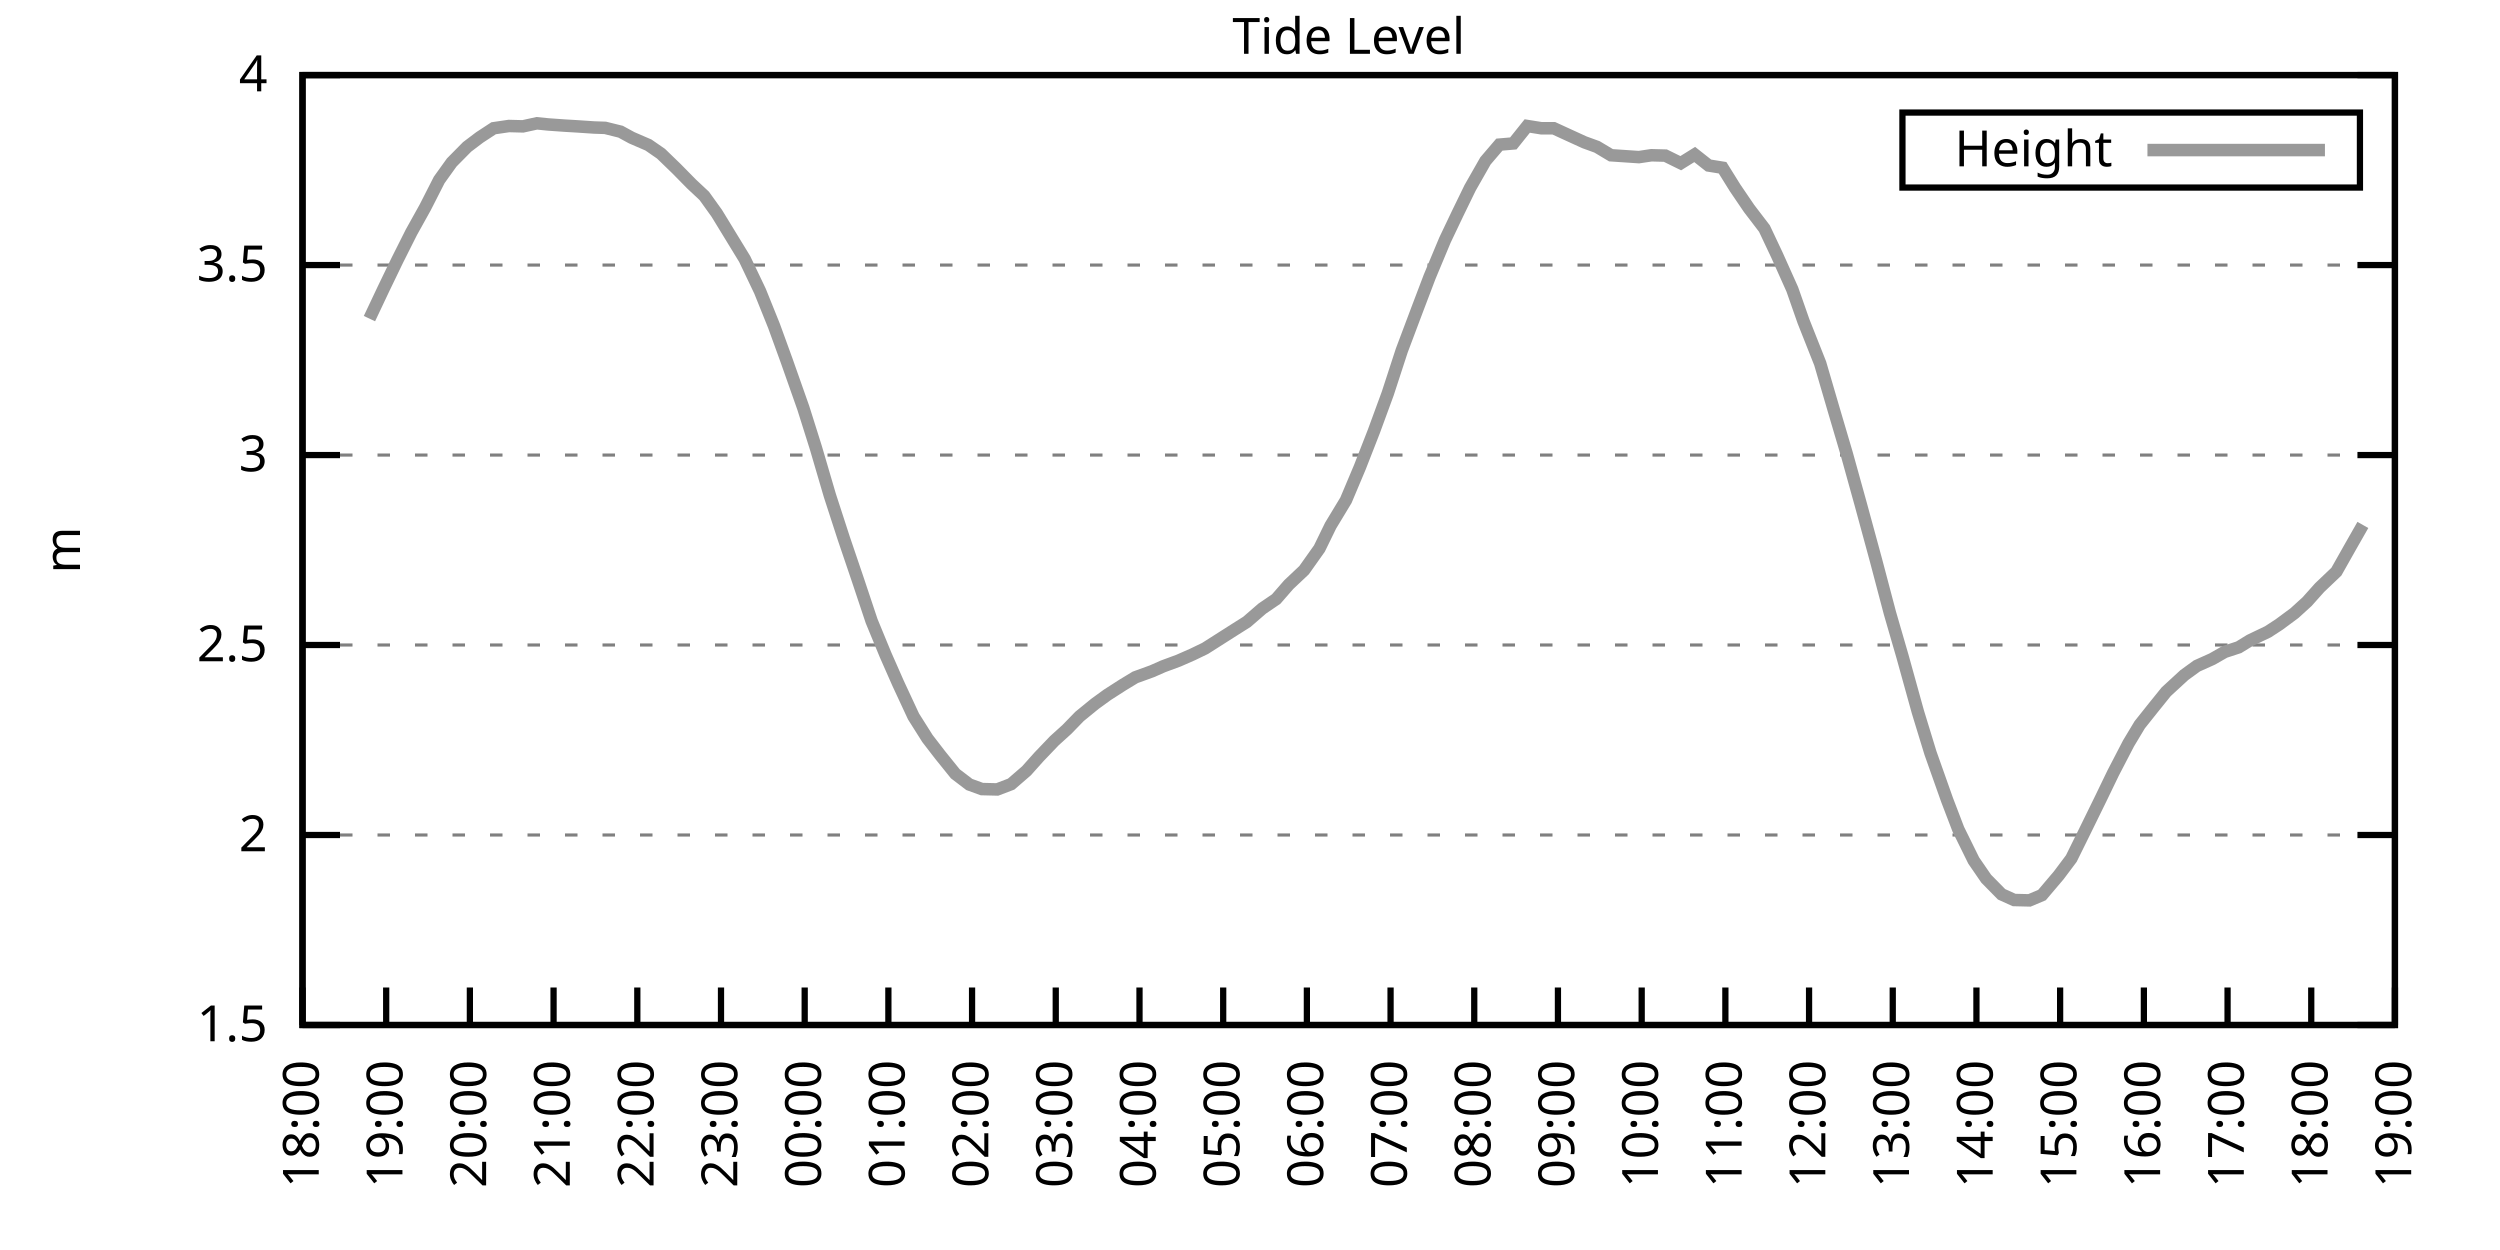
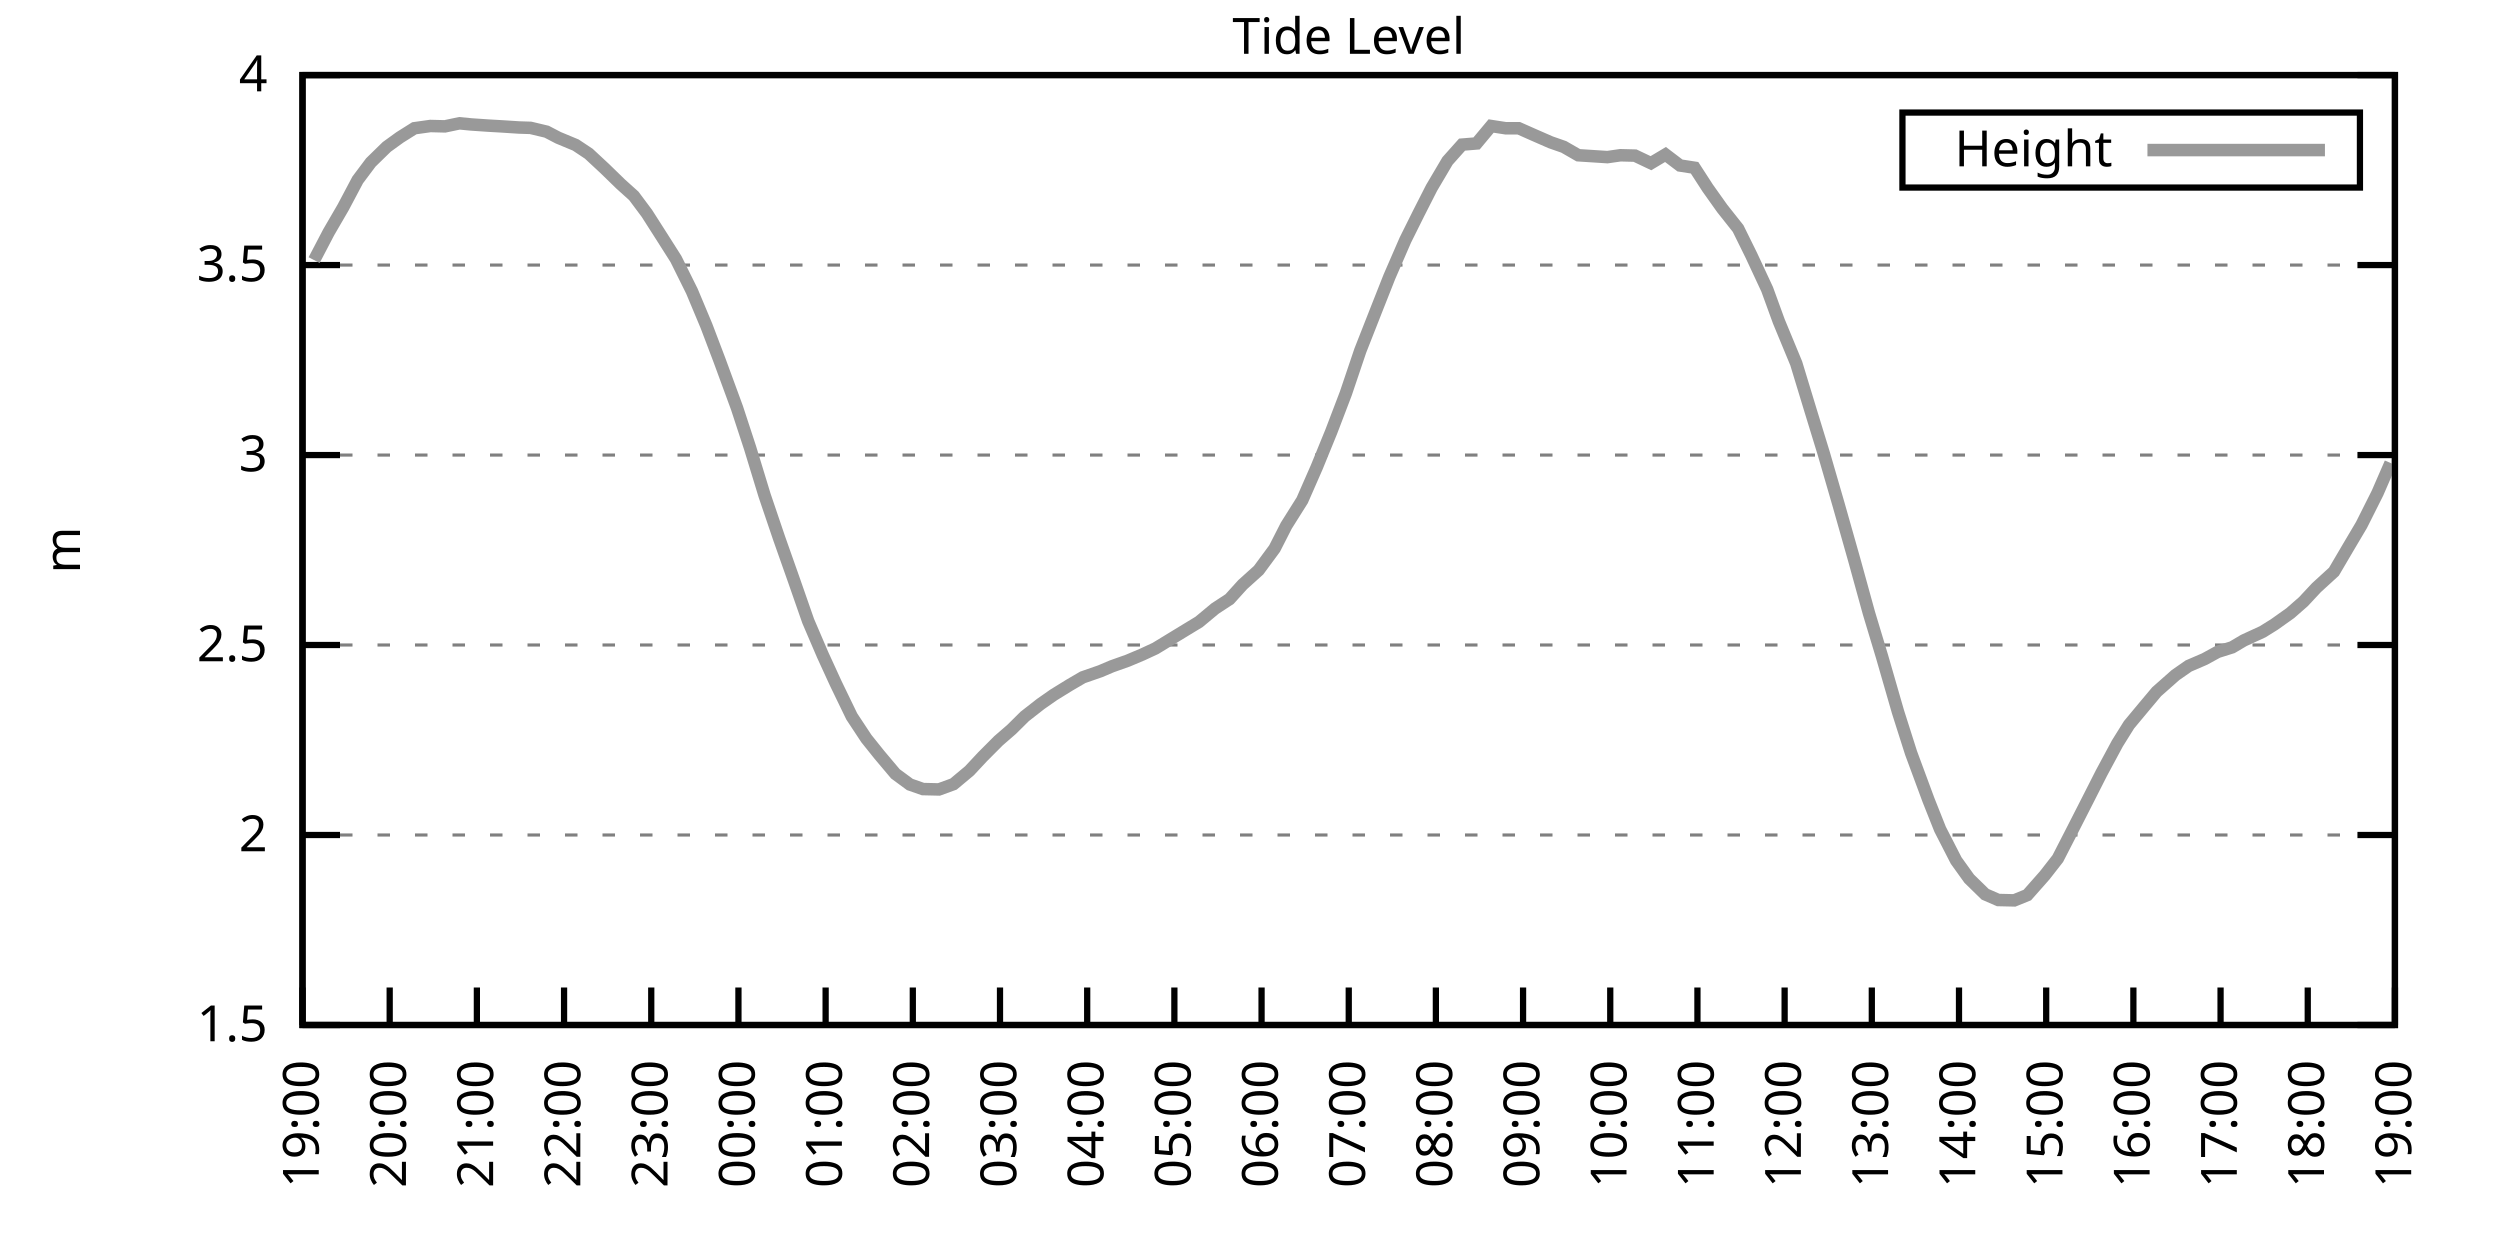
<svg xmlns="http://www.w3.org/2000/svg" xmlns:xlink="http://www.w3.org/1999/xlink" width="400" height="200" viewBox="0 0 400 200">
  <g id="gnuplot_canvas">
    <rect x="0" y="0" width="400" height="200" fill="none" />
    <defs>
      <circle id="gpDot" r="0.5" stroke-width="0.5" stroke="currentColor" />
      <path id="gpPt0" stroke-width="0.333" stroke="currentColor" d="M-1,0 h2 M0,-1 v2" />
      <path id="gpPt1" stroke-width="0.333" stroke="currentColor" d="M-1,-1 L1,1 M1,-1 L-1,1" />
      <path id="gpPt2" stroke-width="0.333" stroke="currentColor" d="M-1,0 L1,0 M0,-1 L0,1 M-1,-1 L1,1 M-1,1 L1,-1" />
      <rect id="gpPt3" stroke-width="0.333" stroke="currentColor" x="-1" y="-1" width="2" height="2" />
      <rect id="gpPt4" stroke-width="0.333" stroke="currentColor" fill="currentColor" x="-1" y="-1" width="2" height="2" />
      <circle id="gpPt5" stroke-width="0.333" stroke="currentColor" cx="0" cy="0" r="1" />
      <use xlink:href="#gpPt5" id="gpPt6" fill="currentColor" stroke="none" />
      <path id="gpPt7" stroke-width="0.333" stroke="currentColor" d="M0,-1.33 L-1.33,0.67 L1.33,0.67 z" />
      <use xlink:href="#gpPt7" id="gpPt8" fill="currentColor" stroke="none" />
      <use xlink:href="#gpPt7" id="gpPt9" stroke="currentColor" transform="rotate(180)" />
      <use xlink:href="#gpPt9" id="gpPt10" fill="currentColor" stroke="none" />
      <use xlink:href="#gpPt3" id="gpPt11" stroke="currentColor" transform="rotate(45)" />
      <use xlink:href="#gpPt11" id="gpPt12" fill="currentColor" stroke="none" />
      <path id="gpPt13" stroke-width="0.333" stroke="currentColor" d="M0,1.330 L1.265,0.411 L0.782,-1.067 L-0.782,-1.076 L-1.265,0.411 z" />
      <use xlink:href="#gpPt13" id="gpPt14" fill="currentColor" stroke="none" />
      <filter id="textbox" filterUnits="objectBoundingBox" x="0" y="0" height="1" width="1">
        <feFlood flood-color="white" flood-opacity="1" result="bgnd" />
        <feComposite in="SourceGraphic" in2="bgnd" operator="atop" />
      </filter>
      <filter id="greybox" filterUnits="objectBoundingBox" x="0" y="0" height="1" width="1">
        <feFlood flood-color="lightgrey" flood-opacity="1" result="grey" />
        <feComposite in="SourceGraphic" in2="grey" operator="atop" />
      </filter>
    </defs>
    <g fill="none" color="white" stroke="currentColor" stroke-width="1.00" stroke-linecap="butt" stroke-linejoin="miter">
</g>
    <g fill="none" color="black" stroke="currentColor" stroke-width="1.00" stroke-linecap="butt" stroke-linejoin="miter">
      <g stroke="none" shape-rendering="crispEdges">
        <polygon fill="rgb(255, 255, 255)" points="48.40,164.00 383.18,164.00 383.18,12.02 48.40,12.02 " />
      </g>
    </g>
    <g fill="none" color="black" stroke="currentColor" stroke-width="1.00" stroke-linecap="butt" stroke-linejoin="miter">
</g>
    <g fill="none" color="black" stroke="black" stroke-width="0.50" stroke-linecap="butt" stroke-linejoin="miter">
</g>
    <g fill="none" color="gray" stroke="currentColor" stroke-width="0.50" stroke-linecap="butt" stroke-linejoin="miter">
      <path stroke="gray" stroke-dasharray="2,4" class="gridline" d="M48.40,164.00 L383.19,164.00  " />
    </g>
    <g fill="none" color="gray" stroke="gray" stroke-width="1.00" stroke-linecap="butt" stroke-linejoin="miter">
</g>
    <g fill="none" color="black" stroke="currentColor" stroke-width="1.00" stroke-linecap="butt" stroke-linejoin="miter">
      <path stroke="black" d="M48.40,164.00 L54.40,164.00 M383.19,164.00 L377.19,164.00  " />
      <g transform="translate(42.80,166.60)" stroke="none" fill="black" font-family="Sans" font-size="8.00" text-anchor="end">
        <text>
          <tspan font-family="Sans"> 1.5</tspan>
        </text>
      </g>
    </g>
    <g fill="none" color="black" stroke="currentColor" stroke-width="1.00" stroke-linecap="butt" stroke-linejoin="miter">
</g>
    <g fill="none" color="black" stroke="black" stroke-width="0.50" stroke-linecap="butt" stroke-linejoin="miter">
</g>
    <g fill="none" color="gray" stroke="currentColor" stroke-width="0.50" stroke-linecap="butt" stroke-linejoin="miter">
      <path stroke="gray" stroke-dasharray="2,4" class="gridline" d="M48.40,133.60 L383.19,133.60  " />
    </g>
    <g fill="none" color="gray" stroke="gray" stroke-width="1.00" stroke-linecap="butt" stroke-linejoin="miter">
</g>
    <g fill="none" color="black" stroke="currentColor" stroke-width="1.00" stroke-linecap="butt" stroke-linejoin="miter">
      <path stroke="black" d="M48.40,133.60 L54.40,133.60 M383.19,133.60 L377.19,133.60  " />
      <g transform="translate(42.80,136.20)" stroke="none" fill="black" font-family="Sans" font-size="8.00" text-anchor="end">
        <text>
          <tspan font-family="Sans"> 2</tspan>
        </text>
      </g>
    </g>
    <g fill="none" color="black" stroke="currentColor" stroke-width="1.00" stroke-linecap="butt" stroke-linejoin="miter">
</g>
    <g fill="none" color="black" stroke="black" stroke-width="0.50" stroke-linecap="butt" stroke-linejoin="miter">
</g>
    <g fill="none" color="gray" stroke="currentColor" stroke-width="0.50" stroke-linecap="butt" stroke-linejoin="miter">
      <path stroke="gray" stroke-dasharray="2,4" class="gridline" d="M48.40,103.20 L383.19,103.20  " />
    </g>
    <g fill="none" color="gray" stroke="gray" stroke-width="1.00" stroke-linecap="butt" stroke-linejoin="miter">
</g>
    <g fill="none" color="black" stroke="currentColor" stroke-width="1.00" stroke-linecap="butt" stroke-linejoin="miter">
      <path stroke="black" d="M48.40,103.20 L54.40,103.20 M383.19,103.20 L377.19,103.20  " />
      <g transform="translate(42.80,105.80)" stroke="none" fill="black" font-family="Sans" font-size="8.00" text-anchor="end">
        <text>
          <tspan font-family="Sans"> 2.5</tspan>
        </text>
      </g>
    </g>
    <g fill="none" color="black" stroke="currentColor" stroke-width="1.00" stroke-linecap="butt" stroke-linejoin="miter">
</g>
    <g fill="none" color="black" stroke="black" stroke-width="0.50" stroke-linecap="butt" stroke-linejoin="miter">
</g>
    <g fill="none" color="gray" stroke="currentColor" stroke-width="0.50" stroke-linecap="butt" stroke-linejoin="miter">
      <path stroke="gray" stroke-dasharray="2,4" class="gridline" d="M48.40,72.81 L383.19,72.81  " />
    </g>
    <g fill="none" color="gray" stroke="gray" stroke-width="1.00" stroke-linecap="butt" stroke-linejoin="miter">
</g>
    <g fill="none" color="black" stroke="currentColor" stroke-width="1.00" stroke-linecap="butt" stroke-linejoin="miter">
      <path stroke="black" d="M48.40,72.81 L54.40,72.81 M383.19,72.81 L377.19,72.81  " />
      <g transform="translate(42.80,75.41)" stroke="none" fill="black" font-family="Sans" font-size="8.00" text-anchor="end">
        <text>
          <tspan font-family="Sans"> 3</tspan>
        </text>
      </g>
    </g>
    <g fill="none" color="black" stroke="currentColor" stroke-width="1.00" stroke-linecap="butt" stroke-linejoin="miter">
</g>
    <g fill="none" color="black" stroke="black" stroke-width="0.50" stroke-linecap="butt" stroke-linejoin="miter">
</g>
    <g fill="none" color="gray" stroke="currentColor" stroke-width="0.50" stroke-linecap="butt" stroke-linejoin="miter">
      <path stroke="gray" stroke-dasharray="2,4" class="gridline" d="M48.40,42.41 L383.19,42.41  " />
    </g>
    <g fill="none" color="gray" stroke="gray" stroke-width="1.00" stroke-linecap="butt" stroke-linejoin="miter">
</g>
    <g fill="none" color="black" stroke="currentColor" stroke-width="1.00" stroke-linecap="butt" stroke-linejoin="miter">
      <path stroke="black" d="M48.40,42.41 L54.40,42.41 M383.19,42.41 L377.19,42.41  " />
      <g transform="translate(42.80,45.01)" stroke="none" fill="black" font-family="Sans" font-size="8.00" text-anchor="end">
        <text>
          <tspan font-family="Sans"> 3.5</tspan>
        </text>
      </g>
    </g>
    <g fill="none" color="black" stroke="currentColor" stroke-width="1.00" stroke-linecap="butt" stroke-linejoin="miter">
</g>
    <g fill="none" color="black" stroke="black" stroke-width="0.50" stroke-linecap="butt" stroke-linejoin="miter">
</g>
    <g fill="none" color="gray" stroke="currentColor" stroke-width="0.50" stroke-linecap="butt" stroke-linejoin="miter">
      <path stroke="gray" stroke-dasharray="2,4" class="gridline" d="M48.40,12.01 L383.19,12.01  " />
    </g>
    <g fill="none" color="gray" stroke="gray" stroke-width="1.00" stroke-linecap="butt" stroke-linejoin="miter">
</g>
    <g fill="none" color="black" stroke="currentColor" stroke-width="1.00" stroke-linecap="butt" stroke-linejoin="miter">
      <path stroke="black" d="M48.40,12.01 L54.40,12.01 M383.19,12.01 L377.19,12.01  " />
      <g transform="translate(42.80,14.61)" stroke="none" fill="black" font-family="Sans" font-size="8.00" text-anchor="end">
        <text>
          <tspan font-family="Sans"> 4</tspan>
        </text>
      </g>
    </g>
    <g fill="none" color="black" stroke="currentColor" stroke-width="1.00" stroke-linecap="butt" stroke-linejoin="miter">
      <path stroke="black" d="M48.40,164.00 L48.40,158.00  " />
      <g transform="translate(51.00,169.60) rotate(270.00)" stroke="none" fill="black" font-family="Sans" font-size="8.00" text-anchor="end">
        <text>
-           <tspan font-family="Sans">18:00</tspan>
-         </text>
-       </g>
-     </g>
-     <g fill="none" color="black" stroke="currentColor" stroke-width="1.00" stroke-linecap="butt" stroke-linejoin="miter">
-       <path stroke="black" d="M61.79,164.00 L61.79,158.00  " />
-       <g transform="translate(64.39,169.60) rotate(270.00)" stroke="none" fill="black" font-family="Sans" font-size="8.00" text-anchor="end">
-         <text>
          <tspan font-family="Sans">19:00</tspan>
        </text>
      </g>
    </g>
    <g fill="none" color="black" stroke="currentColor" stroke-width="1.00" stroke-linecap="butt" stroke-linejoin="miter">
-       <path stroke="black" d="M75.18,164.00 L75.18,158.00  " />
-       <g transform="translate(77.78,169.60) rotate(270.00)" stroke="none" fill="black" font-family="Sans" font-size="8.00" text-anchor="end">
+       <path stroke="black" d="M62.35,164.00 L62.35,158.00  " />
+       <g transform="translate(64.95,169.60) rotate(270.00)" stroke="none" fill="black" font-family="Sans" font-size="8.00" text-anchor="end">
        <text>
          <tspan font-family="Sans">20:00</tspan>
        </text>
      </g>
    </g>
    <g fill="none" color="black" stroke="currentColor" stroke-width="1.00" stroke-linecap="butt" stroke-linejoin="miter">
-       <path stroke="black" d="M88.57,164.00 L88.57,158.00  " />
-       <g transform="translate(91.17,169.60) rotate(270.00)" stroke="none" fill="black" font-family="Sans" font-size="8.00" text-anchor="end">
+       <path stroke="black" d="M76.30,164.00 L76.30,158.00  " />
+       <g transform="translate(78.90,169.60) rotate(270.00)" stroke="none" fill="black" font-family="Sans" font-size="8.00" text-anchor="end">
        <text>
          <tspan font-family="Sans">21:00</tspan>
        </text>
      </g>
    </g>
    <g fill="none" color="black" stroke="currentColor" stroke-width="1.00" stroke-linecap="butt" stroke-linejoin="miter">
-       <path stroke="black" d="M101.97,164.00 L101.97,158.00  " />
-       <g transform="translate(104.57,169.60) rotate(270.00)" stroke="none" fill="black" font-family="Sans" font-size="8.00" text-anchor="end">
+       <path stroke="black" d="M90.25,164.00 L90.25,158.00  " />
+       <g transform="translate(92.85,169.60) rotate(270.00)" stroke="none" fill="black" font-family="Sans" font-size="8.00" text-anchor="end">
        <text>
          <tspan font-family="Sans">22:00</tspan>
        </text>
      </g>
    </g>
    <g fill="none" color="black" stroke="currentColor" stroke-width="1.00" stroke-linecap="butt" stroke-linejoin="miter">
-       <path stroke="black" d="M115.36,164.00 L115.36,158.00  " />
-       <g transform="translate(117.96,169.60) rotate(270.00)" stroke="none" fill="black" font-family="Sans" font-size="8.00" text-anchor="end">
+       <path stroke="black" d="M104.20,164.00 L104.20,158.00  " />
+       <g transform="translate(106.80,169.60) rotate(270.00)" stroke="none" fill="black" font-family="Sans" font-size="8.00" text-anchor="end">
        <text>
          <tspan font-family="Sans">23:00</tspan>
        </text>
      </g>
    </g>
    <g fill="none" color="black" stroke="currentColor" stroke-width="1.00" stroke-linecap="butt" stroke-linejoin="miter">
-       <path stroke="black" d="M128.75,164.00 L128.75,158.00  " />
-       <g transform="translate(131.35,169.60) rotate(270.00)" stroke="none" fill="black" font-family="Sans" font-size="8.00" text-anchor="end">
+       <path stroke="black" d="M118.15,164.00 L118.15,158.00  " />
+       <g transform="translate(120.75,169.60) rotate(270.00)" stroke="none" fill="black" font-family="Sans" font-size="8.00" text-anchor="end">
        <text>
          <tspan font-family="Sans">00:00</tspan>
        </text>
      </g>
    </g>
    <g fill="none" color="black" stroke="currentColor" stroke-width="1.00" stroke-linecap="butt" stroke-linejoin="miter">
-       <path stroke="black" d="M142.14,164.00 L142.14,158.00  " />
-       <g transform="translate(144.74,169.60) rotate(270.00)" stroke="none" fill="black" font-family="Sans" font-size="8.00" text-anchor="end">
+       <path stroke="black" d="M132.10,164.00 L132.10,158.00  " />
+       <g transform="translate(134.70,169.60) rotate(270.00)" stroke="none" fill="black" font-family="Sans" font-size="8.00" text-anchor="end">
        <text>
          <tspan font-family="Sans">01:00</tspan>
        </text>
      </g>
    </g>
    <g fill="none" color="black" stroke="currentColor" stroke-width="1.00" stroke-linecap="butt" stroke-linejoin="miter">
-       <path stroke="black" d="M155.53,164.00 L155.53,158.00  " />
-       <g transform="translate(158.13,169.60) rotate(270.00)" stroke="none" fill="black" font-family="Sans" font-size="8.00" text-anchor="end">
+       <path stroke="black" d="M146.05,164.00 L146.05,158.00  " />
+       <g transform="translate(148.65,169.60) rotate(270.00)" stroke="none" fill="black" font-family="Sans" font-size="8.00" text-anchor="end">
        <text>
          <tspan font-family="Sans">02:00</tspan>
        </text>
      </g>
    </g>
    <g fill="none" color="black" stroke="currentColor" stroke-width="1.00" stroke-linecap="butt" stroke-linejoin="miter">
-       <path stroke="black" d="M168.92,164.00 L168.92,158.00  " />
-       <g transform="translate(171.52,169.60) rotate(270.00)" stroke="none" fill="black" font-family="Sans" font-size="8.00" text-anchor="end">
+       <path stroke="black" d="M160.00,164.00 L160.00,158.00  " />
+       <g transform="translate(162.60,169.60) rotate(270.00)" stroke="none" fill="black" font-family="Sans" font-size="8.00" text-anchor="end">
        <text>
          <tspan font-family="Sans">03:00</tspan>
        </text>
      </g>
    </g>
    <g fill="none" color="black" stroke="currentColor" stroke-width="1.00" stroke-linecap="butt" stroke-linejoin="miter">
-       <path stroke="black" d="M182.32,164.00 L182.32,158.00  " />
-       <g transform="translate(184.92,169.60) rotate(270.00)" stroke="none" fill="black" font-family="Sans" font-size="8.00" text-anchor="end">
+       <path stroke="black" d="M173.95,164.00 L173.95,158.00  " />
+       <g transform="translate(176.55,169.60) rotate(270.00)" stroke="none" fill="black" font-family="Sans" font-size="8.00" text-anchor="end">
        <text>
          <tspan font-family="Sans">04:00</tspan>
        </text>
      </g>
    </g>
    <g fill="none" color="black" stroke="currentColor" stroke-width="1.00" stroke-linecap="butt" stroke-linejoin="miter">
-       <path stroke="black" d="M195.71,164.00 L195.71,158.00  " />
-       <g transform="translate(198.31,169.60) rotate(270.00)" stroke="none" fill="black" font-family="Sans" font-size="8.00" text-anchor="end">
+       <path stroke="black" d="M187.90,164.00 L187.90,158.00  " />
+       <g transform="translate(190.50,169.60) rotate(270.00)" stroke="none" fill="black" font-family="Sans" font-size="8.00" text-anchor="end">
        <text>
          <tspan font-family="Sans">05:00</tspan>
        </text>
      </g>
    </g>
    <g fill="none" color="black" stroke="currentColor" stroke-width="1.00" stroke-linecap="butt" stroke-linejoin="miter">
-       <path stroke="black" d="M209.10,164.00 L209.10,158.00  " />
-       <g transform="translate(211.70,169.60) rotate(270.00)" stroke="none" fill="black" font-family="Sans" font-size="8.00" text-anchor="end">
+       <path stroke="black" d="M201.85,164.00 L201.85,158.00  " />
+       <g transform="translate(204.45,169.60) rotate(270.00)" stroke="none" fill="black" font-family="Sans" font-size="8.00" text-anchor="end">
        <text>
          <tspan font-family="Sans">06:00</tspan>
        </text>
      </g>
    </g>
    <g fill="none" color="black" stroke="currentColor" stroke-width="1.00" stroke-linecap="butt" stroke-linejoin="miter">
-       <path stroke="black" d="M222.49,164.00 L222.49,158.00  " />
-       <g transform="translate(225.09,169.60) rotate(270.00)" stroke="none" fill="black" font-family="Sans" font-size="8.00" text-anchor="end">
+       <path stroke="black" d="M215.80,164.00 L215.80,158.00  " />
+       <g transform="translate(218.40,169.60) rotate(270.00)" stroke="none" fill="black" font-family="Sans" font-size="8.00" text-anchor="end">
        <text>
          <tspan font-family="Sans">07:00</tspan>
        </text>
      </g>
    </g>
    <g fill="none" color="black" stroke="currentColor" stroke-width="1.00" stroke-linecap="butt" stroke-linejoin="miter">
-       <path stroke="black" d="M235.88,164.00 L235.88,158.00  " />
-       <g transform="translate(238.48,169.60) rotate(270.00)" stroke="none" fill="black" font-family="Sans" font-size="8.00" text-anchor="end">
+       <path stroke="black" d="M229.74,164.00 L229.74,158.00  " />
+       <g transform="translate(232.34,169.60) rotate(270.00)" stroke="none" fill="black" font-family="Sans" font-size="8.00" text-anchor="end">
        <text>
          <tspan font-family="Sans">08:00</tspan>
        </text>
      </g>
    </g>
    <g fill="none" color="black" stroke="currentColor" stroke-width="1.00" stroke-linecap="butt" stroke-linejoin="miter">
-       <path stroke="black" d="M249.27,164.00 L249.27,158.00  " />
-       <g transform="translate(251.87,169.60) rotate(270.00)" stroke="none" fill="black" font-family="Sans" font-size="8.00" text-anchor="end">
+       <path stroke="black" d="M243.69,164.00 L243.69,158.00  " />
+       <g transform="translate(246.29,169.60) rotate(270.00)" stroke="none" fill="black" font-family="Sans" font-size="8.00" text-anchor="end">
        <text>
          <tspan font-family="Sans">09:00</tspan>
        </text>
      </g>
    </g>
    <g fill="none" color="black" stroke="currentColor" stroke-width="1.00" stroke-linecap="butt" stroke-linejoin="miter">
-       <path stroke="black" d="M262.67,164.00 L262.67,158.00  " />
-       <g transform="translate(265.27,169.60) rotate(270.00)" stroke="none" fill="black" font-family="Sans" font-size="8.00" text-anchor="end">
+       <path stroke="black" d="M257.64,164.00 L257.64,158.00  " />
+       <g transform="translate(260.24,169.60) rotate(270.00)" stroke="none" fill="black" font-family="Sans" font-size="8.00" text-anchor="end">
        <text>
          <tspan font-family="Sans">10:00</tspan>
        </text>
      </g>
    </g>
    <g fill="none" color="black" stroke="currentColor" stroke-width="1.00" stroke-linecap="butt" stroke-linejoin="miter">
-       <path stroke="black" d="M276.06,164.00 L276.06,158.00  " />
-       <g transform="translate(278.66,169.60) rotate(270.00)" stroke="none" fill="black" font-family="Sans" font-size="8.00" text-anchor="end">
+       <path stroke="black" d="M271.59,164.00 L271.59,158.00  " />
+       <g transform="translate(274.19,169.60) rotate(270.00)" stroke="none" fill="black" font-family="Sans" font-size="8.00" text-anchor="end">
        <text>
          <tspan font-family="Sans">11:00</tspan>
        </text>
      </g>
    </g>
    <g fill="none" color="black" stroke="currentColor" stroke-width="1.00" stroke-linecap="butt" stroke-linejoin="miter">
-       <path stroke="black" d="M289.45,164.00 L289.45,158.00  " />
-       <g transform="translate(292.05,169.60) rotate(270.00)" stroke="none" fill="black" font-family="Sans" font-size="8.00" text-anchor="end">
+       <path stroke="black" d="M285.54,164.00 L285.54,158.00  " />
+       <g transform="translate(288.14,169.60) rotate(270.00)" stroke="none" fill="black" font-family="Sans" font-size="8.00" text-anchor="end">
        <text>
          <tspan font-family="Sans">12:00</tspan>
        </text>
      </g>
    </g>
    <g fill="none" color="black" stroke="currentColor" stroke-width="1.00" stroke-linecap="butt" stroke-linejoin="miter">
-       <path stroke="black" d="M302.84,164.00 L302.84,158.00  " />
-       <g transform="translate(305.44,169.60) rotate(270.00)" stroke="none" fill="black" font-family="Sans" font-size="8.00" text-anchor="end">
+       <path stroke="black" d="M299.49,164.00 L299.49,158.00  " />
+       <g transform="translate(302.09,169.60) rotate(270.00)" stroke="none" fill="black" font-family="Sans" font-size="8.00" text-anchor="end">
        <text>
          <tspan font-family="Sans">13:00</tspan>
        </text>
      </g>
    </g>
    <g fill="none" color="black" stroke="currentColor" stroke-width="1.00" stroke-linecap="butt" stroke-linejoin="miter">
-       <path stroke="black" d="M316.23,164.00 L316.23,158.00  " />
-       <g transform="translate(318.83,169.60) rotate(270.00)" stroke="none" fill="black" font-family="Sans" font-size="8.00" text-anchor="end">
+       <path stroke="black" d="M313.44,164.00 L313.44,158.00  " />
+       <g transform="translate(316.04,169.60) rotate(270.00)" stroke="none" fill="black" font-family="Sans" font-size="8.00" text-anchor="end">
        <text>
          <tspan font-family="Sans">14:00</tspan>
        </text>
      </g>
    </g>
    <g fill="none" color="black" stroke="currentColor" stroke-width="1.00" stroke-linecap="butt" stroke-linejoin="miter">
-       <path stroke="black" d="M329.62,164.00 L329.62,158.00  " />
-       <g transform="translate(332.22,169.60) rotate(270.00)" stroke="none" fill="black" font-family="Sans" font-size="8.00" text-anchor="end">
+       <path stroke="black" d="M327.39,164.00 L327.39,158.00  " />
+       <g transform="translate(329.99,169.60) rotate(270.00)" stroke="none" fill="black" font-family="Sans" font-size="8.00" text-anchor="end">
        <text>
          <tspan font-family="Sans">15:00</tspan>
        </text>
      </g>
    </g>
    <g fill="none" color="black" stroke="currentColor" stroke-width="1.00" stroke-linecap="butt" stroke-linejoin="miter">
-       <path stroke="black" d="M343.02,164.00 L343.02,158.00  " />
-       <g transform="translate(345.62,169.60) rotate(270.00)" stroke="none" fill="black" font-family="Sans" font-size="8.00" text-anchor="end">
+       <path stroke="black" d="M341.34,164.00 L341.34,158.00  " />
+       <g transform="translate(343.94,169.60) rotate(270.00)" stroke="none" fill="black" font-family="Sans" font-size="8.00" text-anchor="end">
        <text>
          <tspan font-family="Sans">16:00</tspan>
        </text>
      </g>
    </g>
    <g fill="none" color="black" stroke="currentColor" stroke-width="1.00" stroke-linecap="butt" stroke-linejoin="miter">
-       <path stroke="black" d="M356.41,164.00 L356.41,158.00  " />
-       <g transform="translate(359.01,169.60) rotate(270.00)" stroke="none" fill="black" font-family="Sans" font-size="8.00" text-anchor="end">
+       <path stroke="black" d="M355.29,164.00 L355.29,158.00  " />
+       <g transform="translate(357.89,169.60) rotate(270.00)" stroke="none" fill="black" font-family="Sans" font-size="8.00" text-anchor="end">
        <text>
          <tspan font-family="Sans">17:00</tspan>
        </text>
      </g>
    </g>
    <g fill="none" color="black" stroke="currentColor" stroke-width="1.00" stroke-linecap="butt" stroke-linejoin="miter">
-       <path stroke="black" d="M369.80,164.00 L369.80,158.00  " />
-       <g transform="translate(372.40,169.60) rotate(270.00)" stroke="none" fill="black" font-family="Sans" font-size="8.00" text-anchor="end">
+       <path stroke="black" d="M369.24,164.00 L369.24,158.00  " />
+       <g transform="translate(371.84,169.60) rotate(270.00)" stroke="none" fill="black" font-family="Sans" font-size="8.00" text-anchor="end">
        <text>
          <tspan font-family="Sans">18:00</tspan>
        </text>
      </g>
    </g>
    <g fill="none" color="black" stroke="currentColor" stroke-width="1.00" stroke-linecap="butt" stroke-linejoin="miter">
      <path stroke="black" d="M383.19,164.00 L383.19,158.00  " />
      <g transform="translate(385.79,169.60) rotate(270.00)" stroke="none" fill="black" font-family="Sans" font-size="8.00" text-anchor="end">
        <text>
          <tspan font-family="Sans">19:00</tspan>
        </text>
      </g>
    </g>
    <g fill="none" color="black" stroke="currentColor" stroke-width="1.00" stroke-linecap="butt" stroke-linejoin="miter">
</g>
    <g fill="none" color="black" stroke="currentColor" stroke-width="1.00" stroke-linecap="butt" stroke-linejoin="miter">
      <path stroke="black" d="M48.40,12.01 L48.40,164.00 L383.19,164.00 L383.19,12.01 L48.40,12.01 Z  " />
    </g>
    <g fill="none" color="black" stroke="currentColor" stroke-width="1.00" stroke-linecap="butt" stroke-linejoin="miter">
</g>
    <g fill="none" color="black" stroke="currentColor" stroke-width="1.00" stroke-linecap="butt" stroke-linejoin="miter">
      <path stroke="black" d="M304.39,30.01 L304.39,18.01 L377.59,18.01 L377.59,30.01 L304.39,30.01 Z  " />
    </g>
    <g id="Tide_level_plot_1">
      <g fill="none" color="white" stroke="black" stroke-width="2.00" stroke-linecap="butt" stroke-linejoin="miter">
</g>
      <g fill="none" color="black" stroke="currentColor" stroke-width="2.00" stroke-linecap="butt" stroke-linejoin="miter">
        <g transform="translate(337.99,26.61)" stroke="none" fill="black" font-family="Sans" font-size="8.00" text-anchor="end">
          <text>
            <tspan font-family="Sans">Height</tspan>
          </text>
        </g>
      </g>
      <g fill="none" color="black" stroke="currentColor" stroke-width="2.00" stroke-linecap="butt" stroke-linejoin="miter">
-         <path stroke="rgb(153, 153, 153)" d="M343.59,24.01 L371.99,24.01 M59.11,50.98 L61.35,46.24 L63.58,41.62 L65.81,37.18 L68.04,33.17 L70.27,28.79   L72.28,25.99 L74.74,23.50 L76.75,21.98 L78.98,20.52 L81.43,20.16 L83.66,20.22 L85.90,19.73 L87.68,19.91   L90.36,20.10 L92.37,20.22 L95.05,20.40 L96.83,20.46 L99.29,21.07 L101.07,22.04 L103.75,23.20 L105.76,24.59   L108.22,26.97 L110.67,29.46 L112.68,31.34 L114.69,34.14 L117.14,38.15 L119.15,41.44 L121.61,46.60 L123.84,52.14   L125.85,57.67 L128.53,65.27 L130.54,71.65 L132.77,79.25 L135.00,86.12 L137.23,92.69 L139.46,99.37 L141.69,104.78   L143.70,109.34 L146.16,114.63 L148.39,118.16 L150.40,120.77 L152.85,123.81 L155.09,125.52 L157.10,126.25 L159.55,126.31   L161.78,125.46 L164.24,123.33 L166.25,121.08 L168.70,118.52 L170.71,116.70 L172.72,114.63 L175.17,112.63 L177.18,111.17   L179.64,109.59 L181.65,108.37 L184.32,107.40 L186.11,106.61 L188.57,105.70 L190.80,104.72 L192.81,103.75 L195.48,102.05   L197.49,100.77 L199.50,99.50 L201.96,97.37 L204.19,95.85 L206.20,93.54 L208.65,91.23 L211.11,87.76 L212.89,84.11   L215.35,80.04 L217.58,74.75 L219.81,69.04 L222.04,62.96 L224.28,56.09 L226.73,49.58 L228.74,44.29 L231.20,38.40   L233.20,34.20 L235.21,30.07 L237.67,25.75 L239.90,23.14 L242.13,22.95 L244.36,20.16 L246.60,20.52 L248.60,20.52   L250.84,21.55 L253.51,22.77 L255.52,23.50 L257.76,24.84 L262.22,25.14 L264.23,24.84 L266.46,24.90 L268.92,26.11   L271.15,24.72 L273.38,26.48 L275.61,26.84 L277.62,30.07 L279.85,33.35 L282.31,36.57 L284.32,40.83 L286.77,46.30   L288.56,51.41 L291.23,58.15 L293.47,65.81 L295.48,72.62 L297.71,80.65 L300.16,89.65 L302.39,98.10 L304.40,105.03   L306.86,113.90 L308.87,120.47 L311.54,128.01 L313.33,132.69 L315.79,137.68 L317.79,140.59 L320.25,143.09 L322.26,144.00   L324.71,144.06 L326.72,143.21 L329.40,140.05 L331.41,137.37 L333.42,133.30 L336.10,127.83 L338.10,123.69 L340.56,118.95   L342.35,115.97 L344.58,113.17 L346.59,110.68 L349.49,108.01 L351.50,106.55 L353.95,105.45 L355.96,104.30 L358.19,103.57   L359.98,102.47 L362.88,101.08 L364.66,99.92 L367.12,98.10 L369.13,96.27 L371.14,94.02 L373.82,91.47 L376.05,87.52   L378.06,83.99  " />
+         <path stroke="rgb(153, 153, 153)" d="M343.59,24.01 L371.99,24.01 M50.26,41.62 L52.58,37.18 L54.91,33.17 L57.23,28.79 L59.33,25.99 L61.88,23.50   L63.98,21.98 L66.30,20.52 L68.86,20.16 L71.18,20.22 L73.51,19.73 L75.37,19.91 L78.16,20.10 L80.25,20.22   L83.04,20.40 L84.90,20.46 L87.46,21.07 L89.32,22.04 L92.11,23.20 L94.20,24.59 L96.76,26.97 L99.32,29.46   L101.41,31.34 L103.50,34.14 L106.06,38.15 L108.15,41.44 L110.71,46.60 L113.03,52.14 L115.13,57.67 L117.92,65.27   L120.01,71.65 L122.33,79.25 L124.66,86.12 L126.98,92.69 L129.31,99.37 L131.63,104.78 L133.72,109.34 L136.28,114.63   L138.61,118.16 L140.70,120.77 L143.26,123.81 L145.58,125.52 L147.67,126.25 L150.23,126.31 L152.56,125.46 L155.11,123.33   L157.21,121.08 L159.76,118.52 L161.86,116.70 L163.95,114.63 L166.51,112.63 L168.60,111.17 L171.16,109.59 L173.25,108.37   L176.04,107.40 L177.90,106.61 L180.46,105.70 L182.78,104.72 L184.87,103.75 L187.66,102.05 L189.76,100.77 L191.85,99.50   L194.41,97.37 L196.73,95.85 L198.82,93.54 L201.38,91.23 L203.94,87.76 L205.80,84.11 L208.36,80.04 L210.68,74.75   L213.01,69.04 L215.33,62.96 L217.65,56.09 L220.21,49.58 L222.30,44.29 L224.86,38.40 L226.95,34.20 L229.05,30.07   L231.60,25.75 L233.93,23.14 L236.25,22.95 L238.58,20.16 L240.90,20.52 L243.00,20.52 L245.32,21.55 L248.11,22.77   L250.20,23.50 L252.53,24.84 L257.18,25.14 L259.27,24.84 L261.60,24.90 L264.15,26.11 L266.48,24.72 L268.80,26.48   L271.13,26.84 L273.22,30.07 L275.55,33.35 L278.10,36.57 L280.20,40.83 L282.75,46.30 L284.61,51.41 L287.40,58.15   L289.73,65.81 L291.82,72.62 L294.15,80.65 L296.70,89.65 L299.03,98.10 L301.12,105.03 L303.68,113.90 L305.77,120.47   L308.56,128.01 L310.42,132.69 L312.98,137.68 L315.07,140.59 L317.63,143.09 L319.72,144.00 L322.28,144.06 L324.37,143.21   L327.16,140.05 L329.25,137.37 L331.34,133.30 L334.13,127.83 L336.23,123.69 L338.78,118.95 L340.64,115.97 L342.97,113.17   L345.06,110.68 L348.08,108.01 L350.18,106.55 L352.73,105.45 L354.83,104.30 L357.15,103.57 L359.01,102.47 L362.03,101.08   L363.89,99.92 L366.45,98.10 L368.54,96.27 L370.64,94.02 L373.43,91.47 L375.75,87.52 L377.84,83.99 L380.40,78.89   L382.49,74.08  " />
      </g>
    </g>
    <g fill="none" color="black" stroke="currentColor" stroke-width="2.00" stroke-linecap="butt" stroke-linejoin="miter">
</g>
    <g fill="none" color="black" stroke="black" stroke-width="1.00" stroke-linecap="butt" stroke-linejoin="miter">
</g>
    <g fill="none" color="black" stroke="currentColor" stroke-width="1.00" stroke-linecap="butt" stroke-linejoin="miter">
      <path stroke="black" d="M48.40,12.01 L48.40,164.00 L383.19,164.00 L383.19,12.01 L48.40,12.01 Z  " />
      <g transform="translate(12.80,88.01) rotate(270.00)" stroke="none" fill="black" font-family="Sans" font-size="8.00" text-anchor="middle">
        <text>
          <tspan font-family="Sans">m</tspan>
        </text>
      </g>
    </g>
    <g fill="none" color="black" stroke="currentColor" stroke-width="1.00" stroke-linecap="butt" stroke-linejoin="miter">
</g>
    <g fill="none" color="black" stroke="currentColor" stroke-width="1.00" stroke-linecap="butt" stroke-linejoin="miter">
      <g transform="translate(215.79,8.61)" stroke="none" fill="black" font-family="Sans" font-size="8.00" text-anchor="middle">
        <text>
          <tspan font-family="Sans">Tide Level</tspan>
        </text>
      </g>
    </g>
    <g fill="none" color="black" stroke="currentColor" stroke-width="1.00" stroke-linecap="butt" stroke-linejoin="miter">
</g>
  </g>
</svg>
